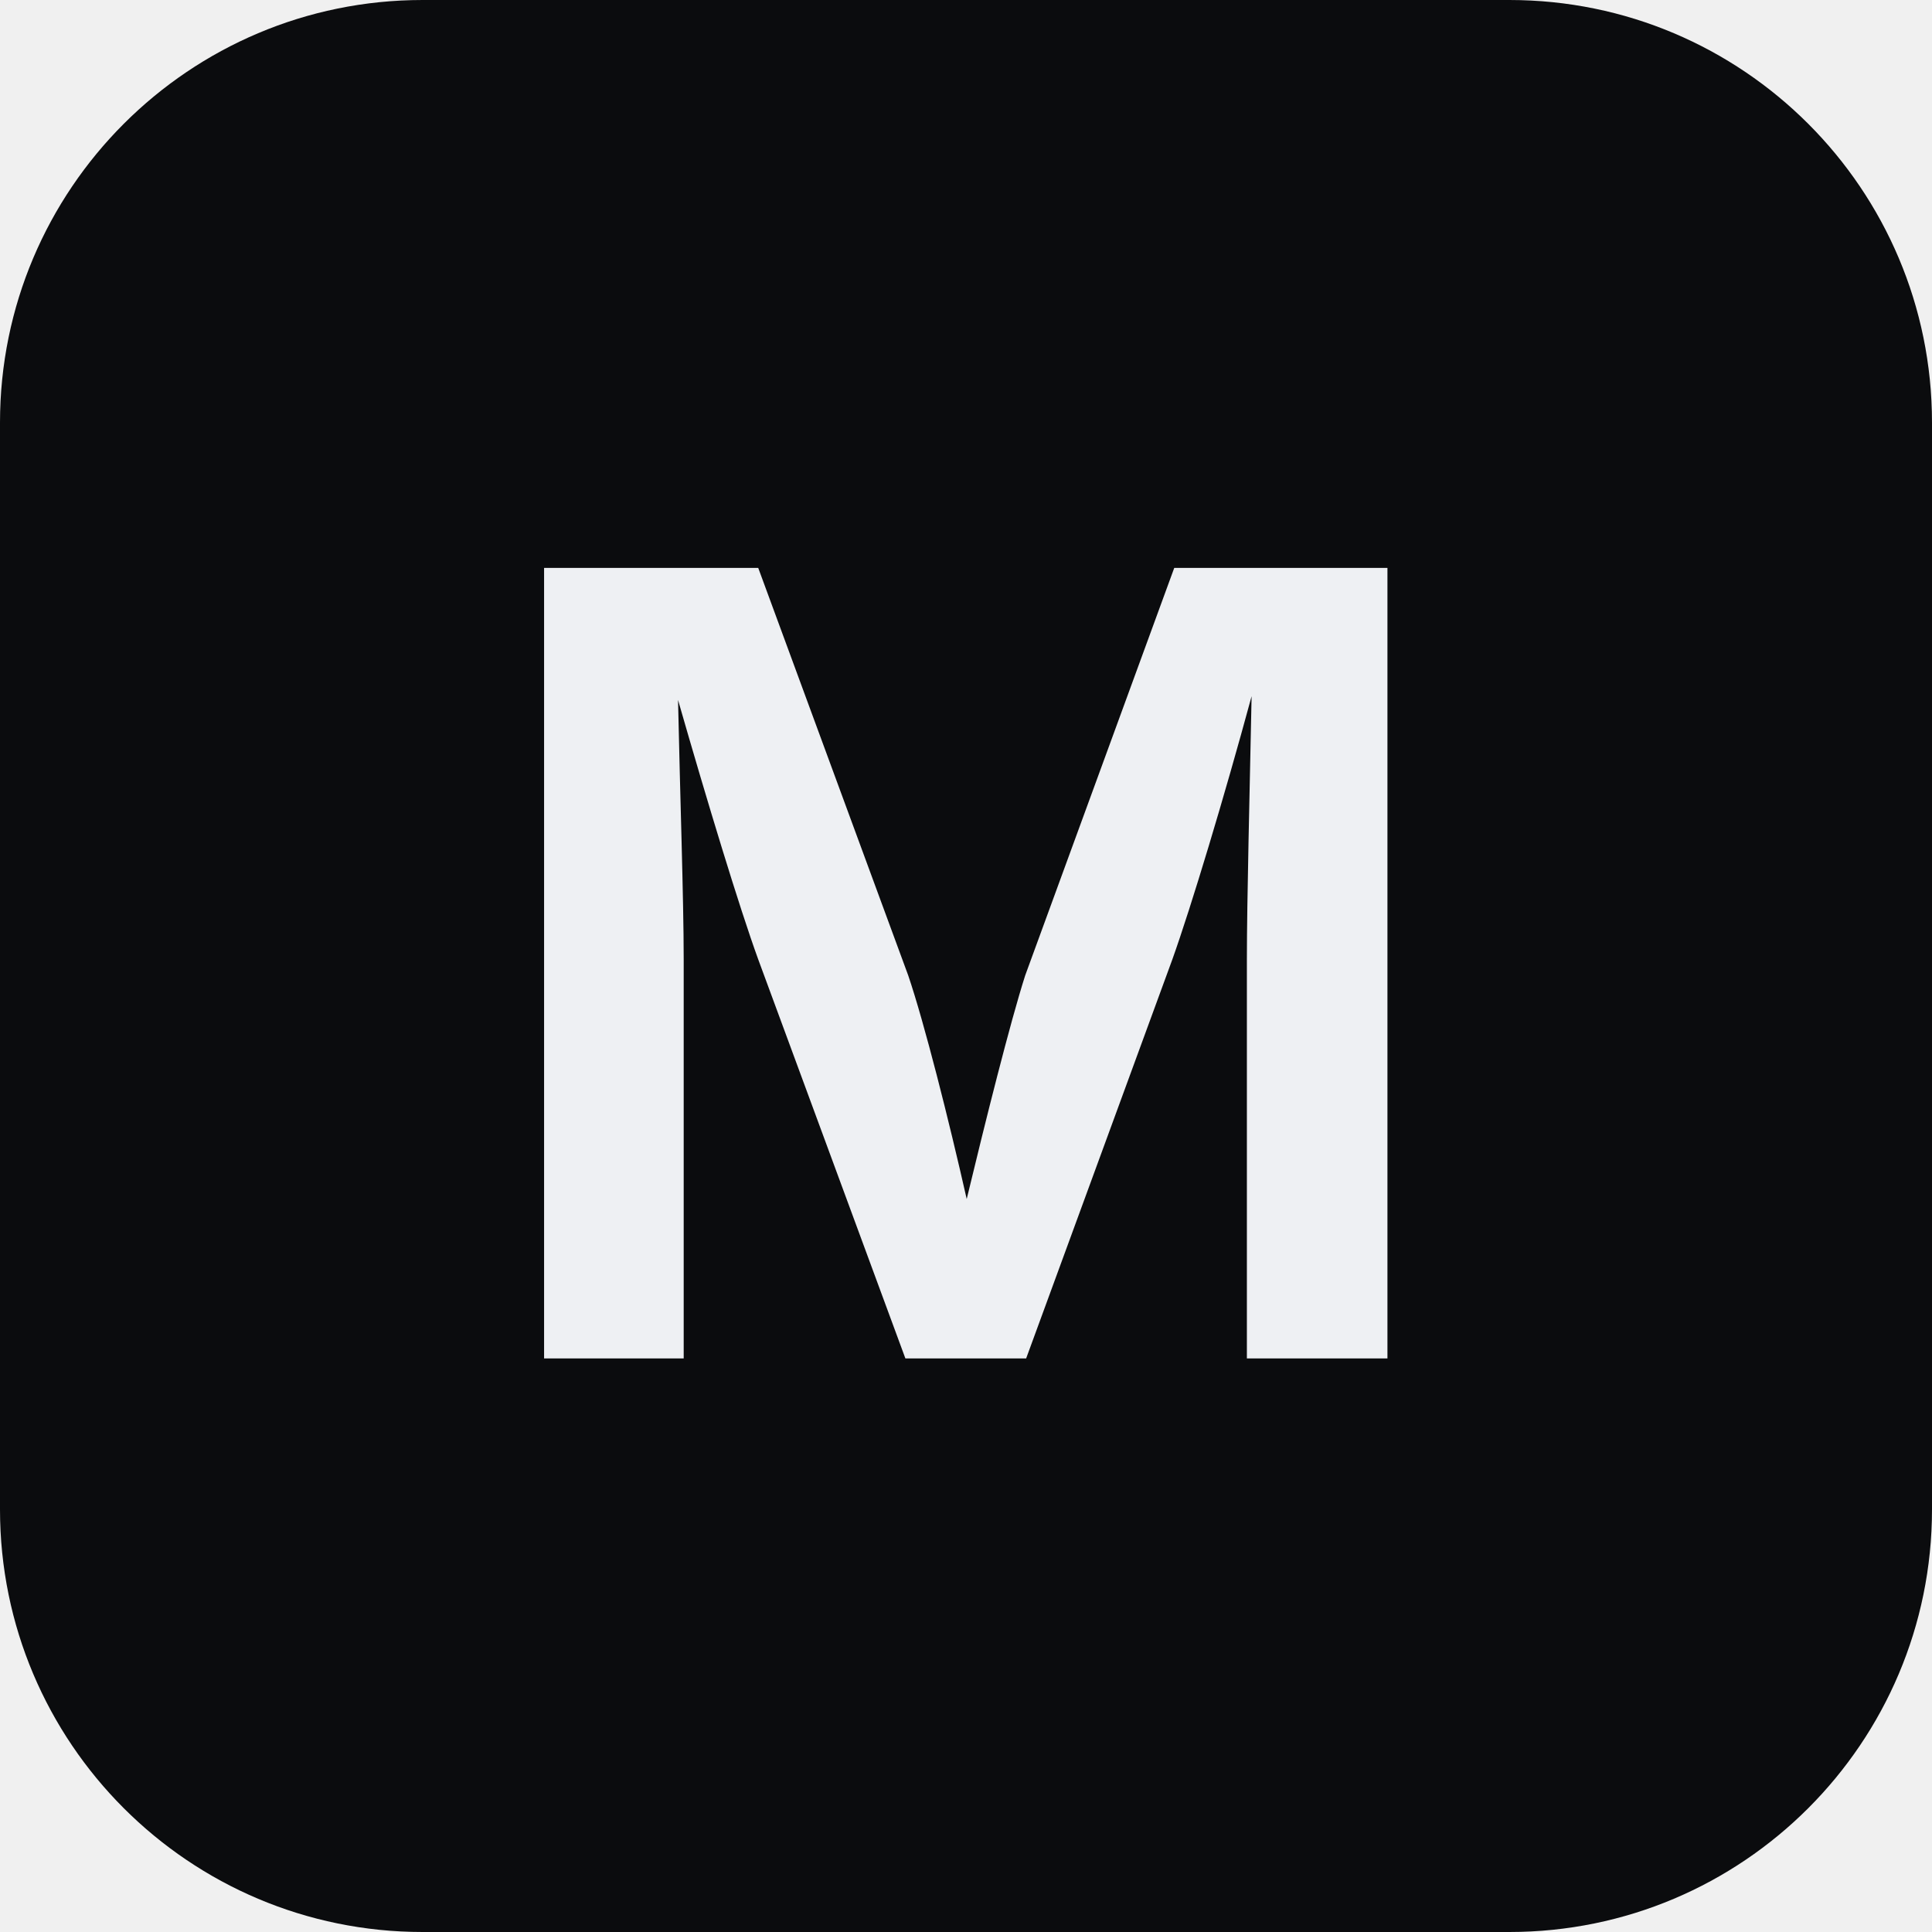
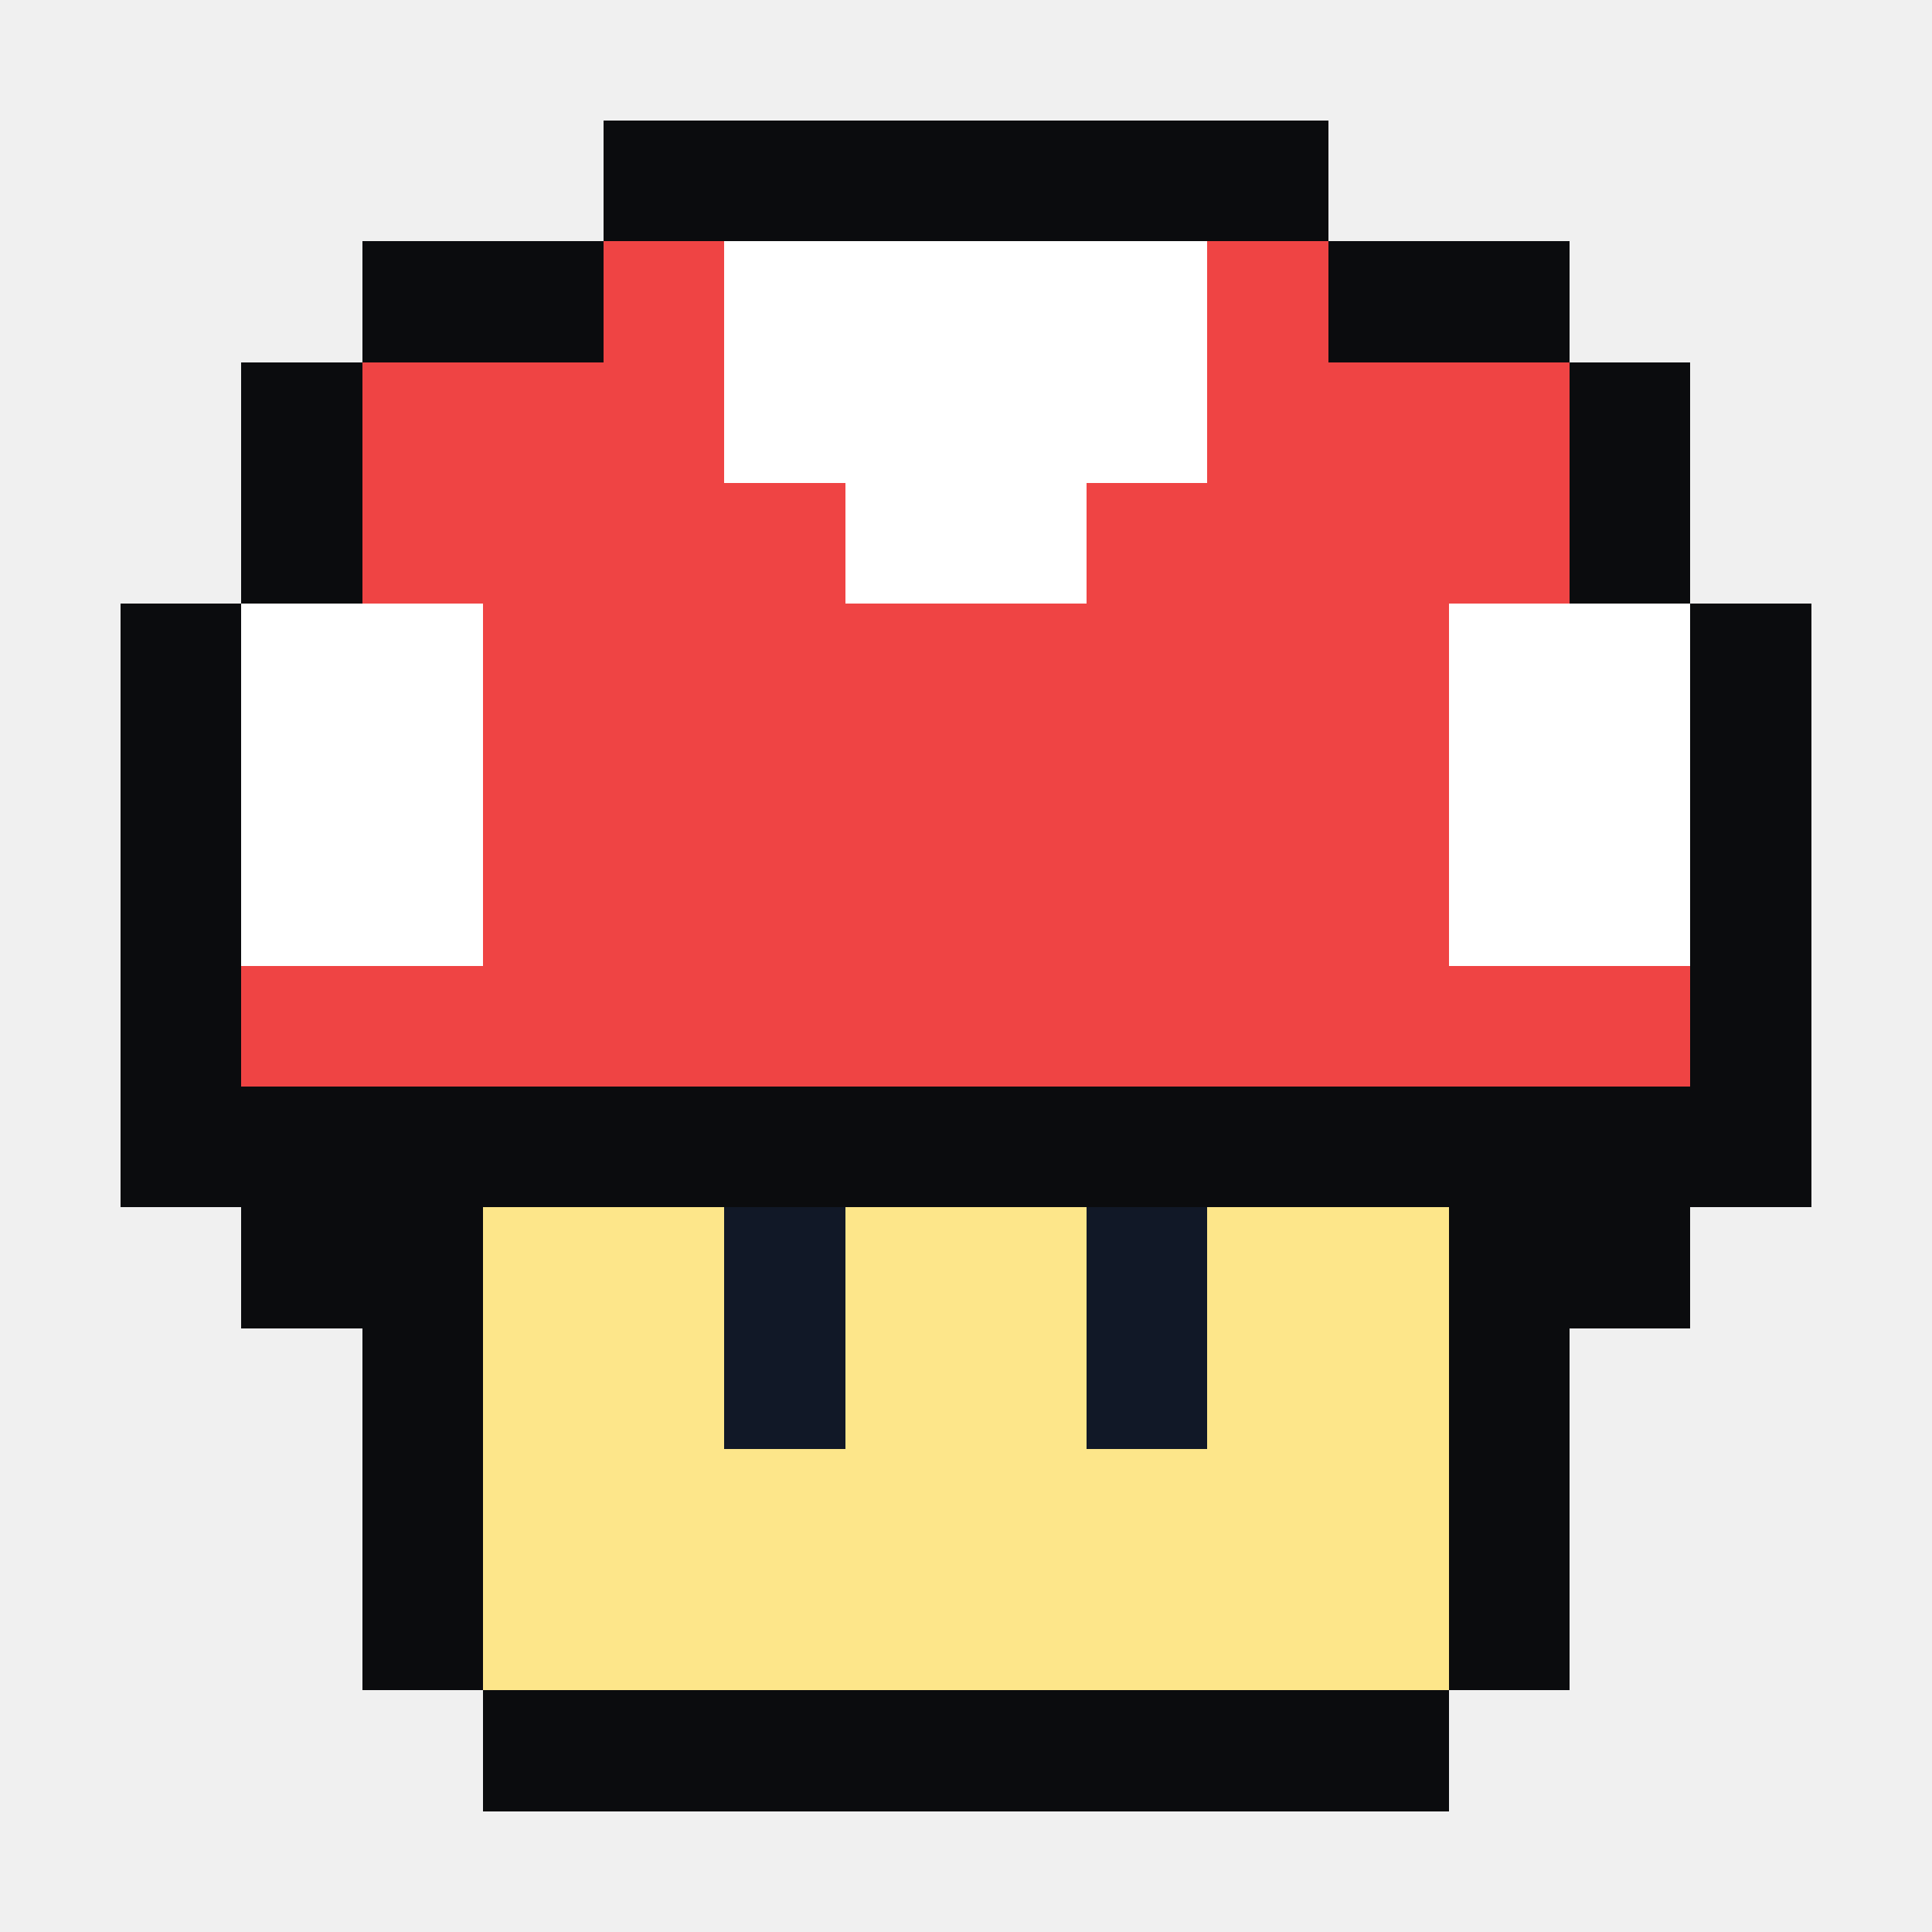
- <svg xmlns="http://www.w3.org/2000/svg" viewBox="0 0 32 32" width="32" height="32">
-   <rect width="32" height="32" rx="7" fill="#0b0c0e" />
-   <text x="16" y="22.5" text-anchor="middle" font-family="system-ui, -apple-system, sans-serif" font-size="18" font-weight="600" fill="#eef0f3">M</text>
+ <svg xmlns="http://www.w3.org/2000/svg" viewBox="0 0 16 16" shape-rendering="crispEdges">
+   <rect x="5" y="1" width="6" height="1" fill="#0b0c0e" />
+   <rect x="3" y="2" width="10" height="1" fill="#0b0c0e" />
+   <rect x="2" y="3" width="12" height="2" fill="#0b0c0e" />
+   <rect x="1" y="5" width="14" height="5" fill="#0b0c0e" />
+   <rect x="2" y="10" width="12" height="1" fill="#0b0c0e" />
+   <rect x="3" y="11" width="10" height="3" fill="#0b0c0e" />
+   <rect x="4" y="14" width="8" height="1" fill="#0b0c0e" />
+   <rect x="5" y="2" width="6" height="1" fill="#ef4444" />
+   <rect x="3" y="3" width="10" height="2" fill="#ef4444" />
+   <rect x="2" y="5" width="12" height="4" fill="#ef4444" />
+   <rect x="6" y="2" width="4" height="2" fill="#ffffff" />
+   <rect x="7" y="4" width="2" height="1" fill="#ffffff" />
+   <rect x="2" y="5" width="2" height="3" fill="#ffffff" />
+   <rect x="12" y="5" width="2" height="3" fill="#ffffff" />
+   <rect x="4" y="10" width="8" height="4" fill="#fde68a" />
+   <rect x="6" y="10" width="1" height="2" fill="#111827" />
+   <rect x="9" y="10" width="1" height="2" fill="#111827" />
</svg>
